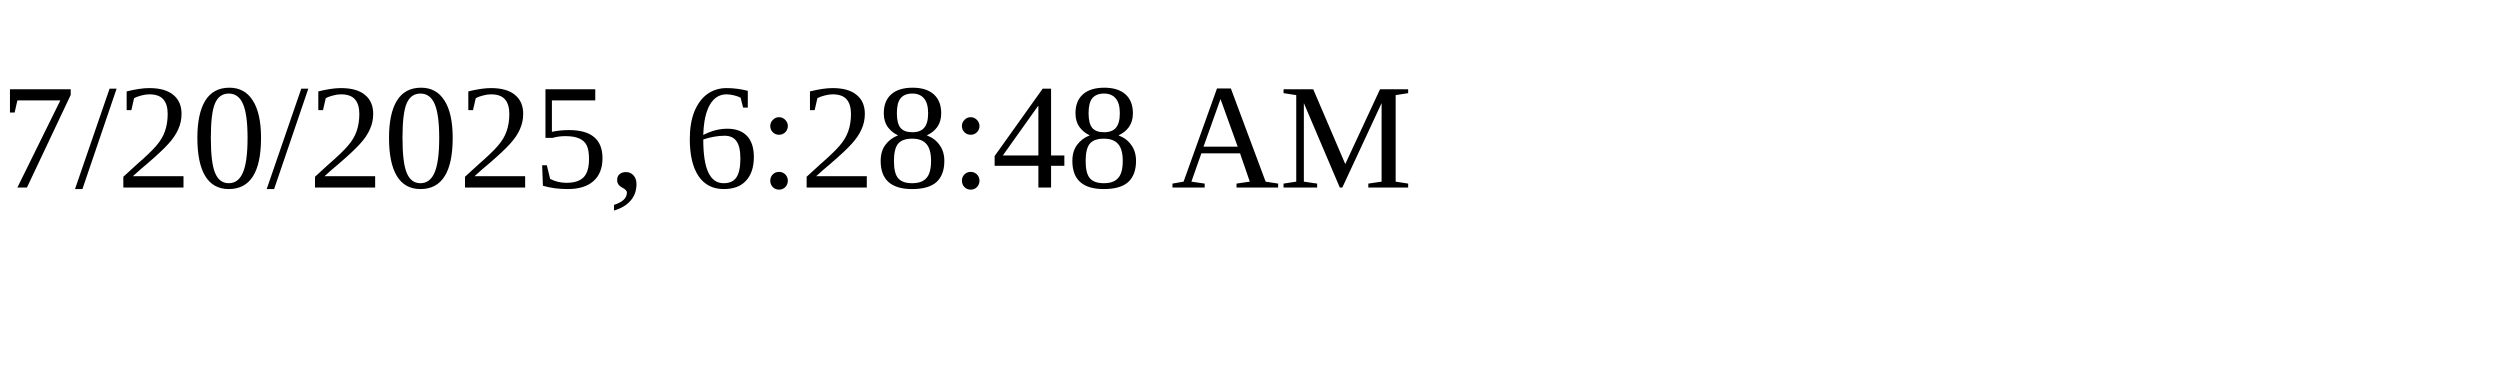
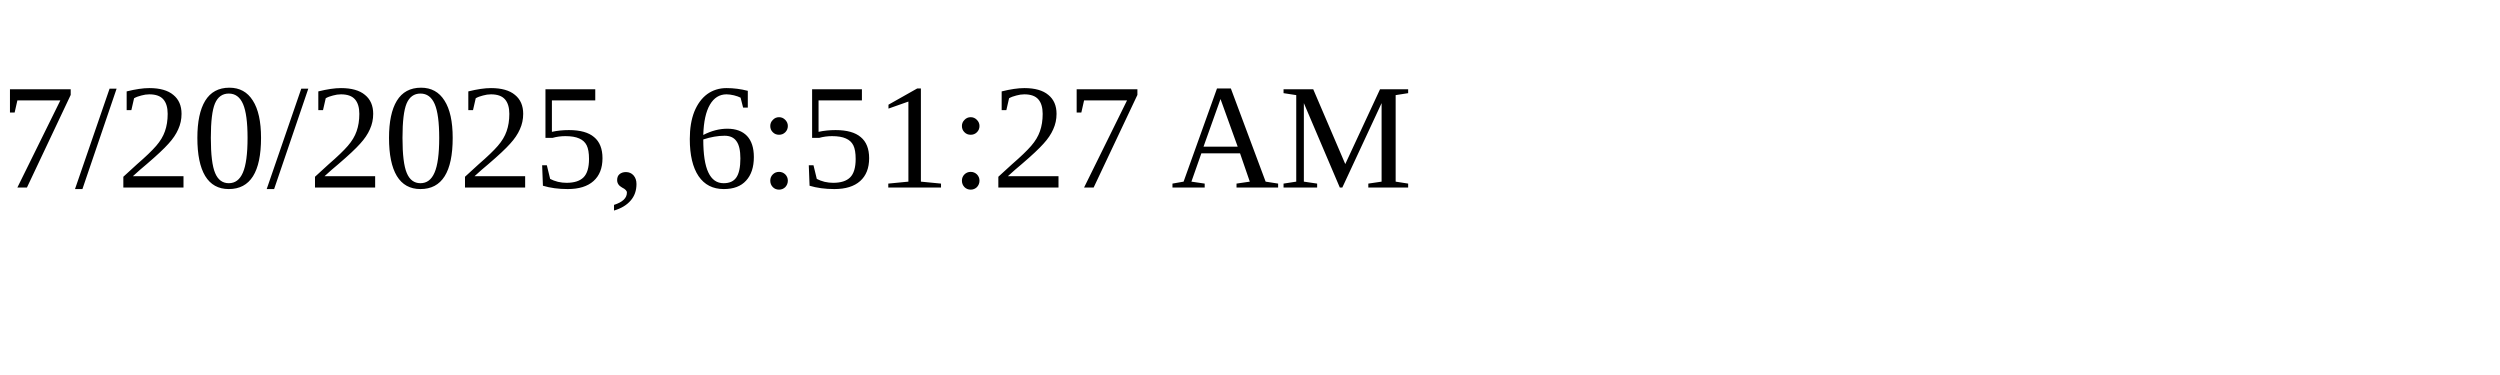
<svg xmlns="http://www.w3.org/2000/svg" height="30" width="200">
-   <text x="0" y="15">7/20/2025, 6:28:48 AM</text>
+   <text x="0" y="15">7/20/2025, 6:51:27 AM</text>
</svg>
